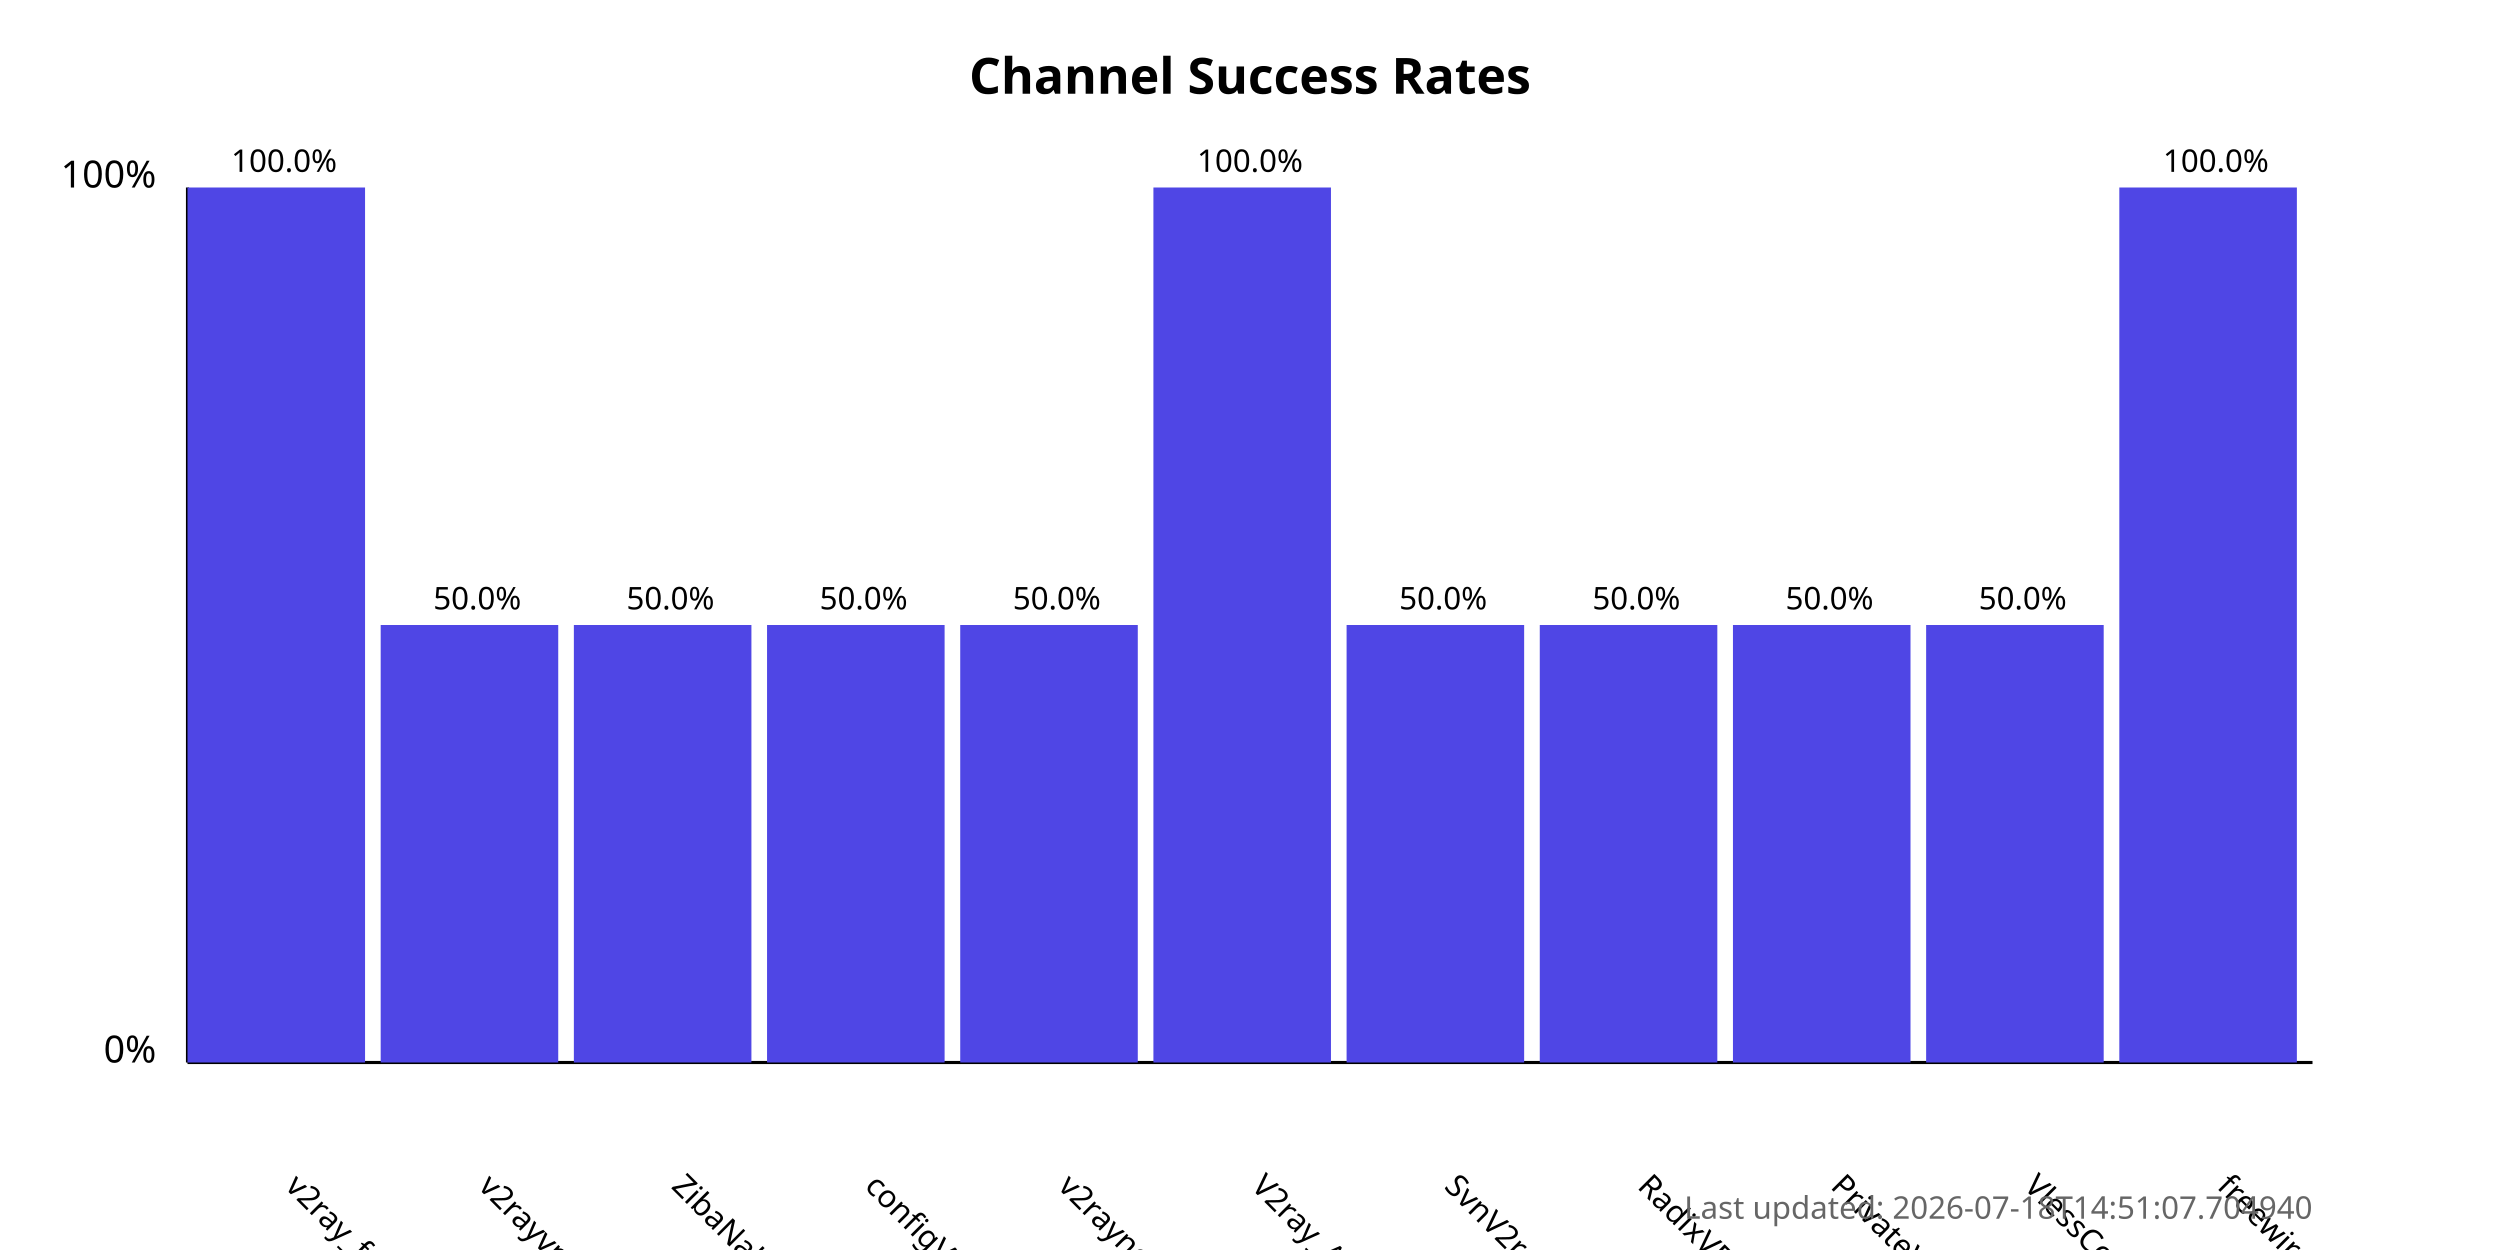
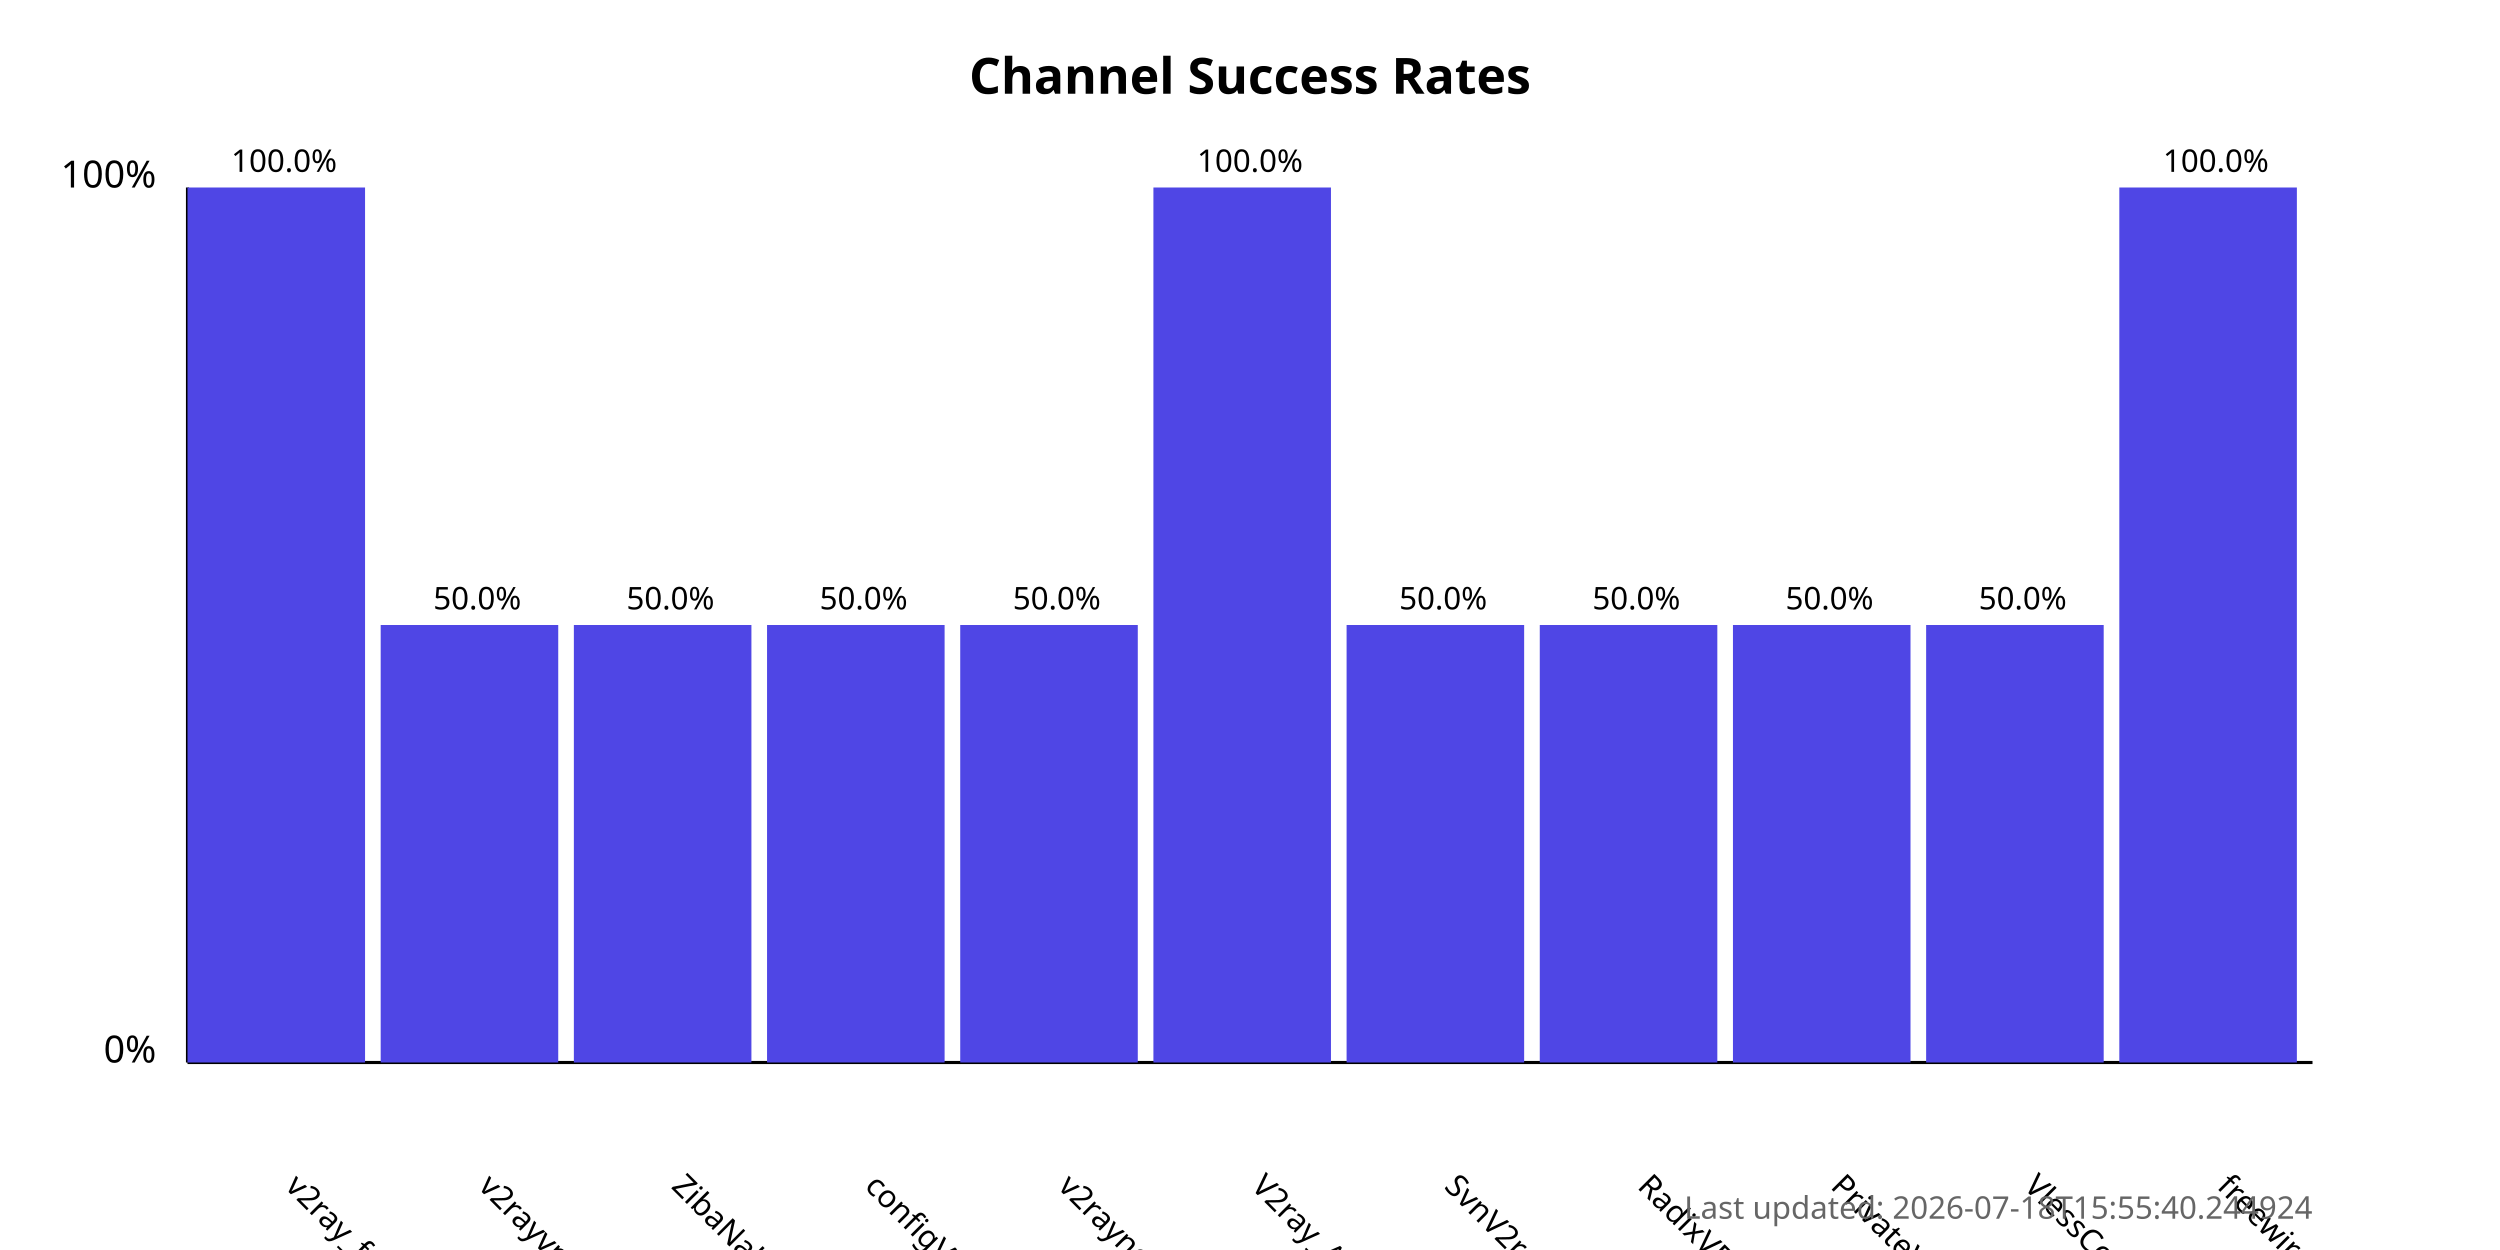
<svg xmlns="http://www.w3.org/2000/svg" width="800" height="400">
  <style>
            .chart-title { font: bold 16px sans-serif; }
            .axis-label { font: 12px sans-serif; }
            .tick-label { font: 10px sans-serif; }
            .bar { fill: #4f46e5; }
            .bar:hover { fill: #6366f1; }
            .timestamp { font: 10px sans-serif; fill: #666; }
        </style>
  <text x="400.0" y="30" text-anchor="middle" class="chart-title">
            Channel Success Rates
        </text>
  <line x1="60" y1="340" x2="60" y2="60" stroke="black" stroke-width="1" />
  <line x1="60" y1="340" x2="740" y2="340" stroke="black" stroke-width="1" />
  <text x="50" y="340" text-anchor="end" class="axis-label">0%</text>
  <text x="50" y="60" text-anchor="end" class="axis-label">100%</text>
  <g>
    <rect x="60" y="60.0" width="56.818" height="280.0" class="bar" />
    <text x="90.909" y="380" transform="rotate(45, 90.90909, 380)" text-anchor="start" class="tick-label">
                v2ray_free_conf
            </text>
    <text x="90.909" y="55.0" text-anchor="middle" class="tick-label">
                100.0%
            </text>
  </g>
  <g>
    <rect x="121.818" y="200.0" width="56.818" height="140.0" class="bar" />
    <text x="152.727" y="380" transform="rotate(45, 152.7273, 380)" text-anchor="start" class="tick-label">
                v2rayvpno
            </text>
    <text x="152.727" y="195.0" text-anchor="middle" class="tick-label">
                50.0%
            </text>
  </g>
  <g>
    <rect x="183.636" y="200.0" width="56.818" height="140.0" class="bar" />
    <text x="214.545" y="380" transform="rotate(45, 214.5455, 380)" text-anchor="start" class="tick-label">
                ZibaNabz
            </text>
    <text x="214.545" y="195.0" text-anchor="middle" class="tick-label">
                50.0%
            </text>
  </g>
  <g>
    <rect x="245.455" y="200.0" width="56.818" height="140.0" class="bar" />
    <text x="276.364" y="380" transform="rotate(45, 276.3636, 380)" text-anchor="start" class="tick-label">
                configV2rayForFree
            </text>
    <text x="276.364" y="195.0" text-anchor="middle" class="tick-label">
                50.0%
            </text>
  </g>
  <g>
    <rect x="307.273" y="200.0" width="56.818" height="140.0" class="bar" />
    <text x="338.182" y="380" transform="rotate(45, 338.1818, 380)" text-anchor="start" class="tick-label">
                v2rayngvpn
            </text>
    <text x="338.182" y="195.0" text-anchor="middle" class="tick-label">
                50.0%
            </text>
  </g>
  <g>
    <rect x="369.091" y="60.0" width="56.818" height="280.0" class="bar" />
    <text x="400.0" y="380" transform="rotate(45, 400.0, 380)" text-anchor="start" class="tick-label">
                V2ray_Alpha
            </text>
    <text x="400.0" y="55.0" text-anchor="middle" class="tick-label">
                100.0%
            </text>
  </g>
  <g>
    <rect x="430.909" y="200.0" width="56.818" height="140.0" class="bar" />
    <text x="461.818" y="380" transform="rotate(45, 461.8182, 380)" text-anchor="start" class="tick-label">
                SvnV2ray
            </text>
    <text x="461.818" y="195.0" text-anchor="middle" class="tick-label">
                50.0%
            </text>
  </g>
  <g>
    <rect x="492.727" y="200.0" width="56.818" height="140.0" class="bar" />
    <text x="523.636" y="380" transform="rotate(45, 523.6364, 380)" text-anchor="start" class="tick-label">
                RadixVPN
            </text>
    <text x="523.636" y="195.0" text-anchor="middle" class="tick-label">
                50.0%
            </text>
  </g>
  <g>
    <rect x="554.545" y="200.0" width="56.818" height="140.0" class="bar" />
    <text x="585.455" y="380" transform="rotate(45, 585.4545, 380)" text-anchor="start" class="tick-label">
                PrivateVPNs
            </text>
    <text x="585.455" y="195.0" text-anchor="middle" class="tick-label">
                50.0%
            </text>
  </g>
  <g>
    <rect x="616.364" y="200.0" width="56.818" height="140.0" class="bar" />
    <text x="647.273" y="380" transform="rotate(45, 647.2727, 380)" text-anchor="start" class="tick-label">
                VlessConfig
            </text>
    <text x="647.273" y="195.0" text-anchor="middle" class="tick-label">
                50.0%
            </text>
  </g>
  <g>
    <rect x="678.182" y="60.0" width="56.818" height="280.0" class="bar" />
    <text x="709.091" y="380" transform="rotate(45, 709.0909, 380)" text-anchor="start" class="tick-label">
                freewireguard
            </text>
    <text x="709.091" y="55.0" text-anchor="middle" class="tick-label">
                100.0%
            </text>
  </g>
  <text x="740" y="390" text-anchor="end" class="timestamp">
-             Last updated: 2026-07-18T14:51:07.704940
+             Last updated: 2026-07-18T15:55:40.244924
        </text>
</svg>
